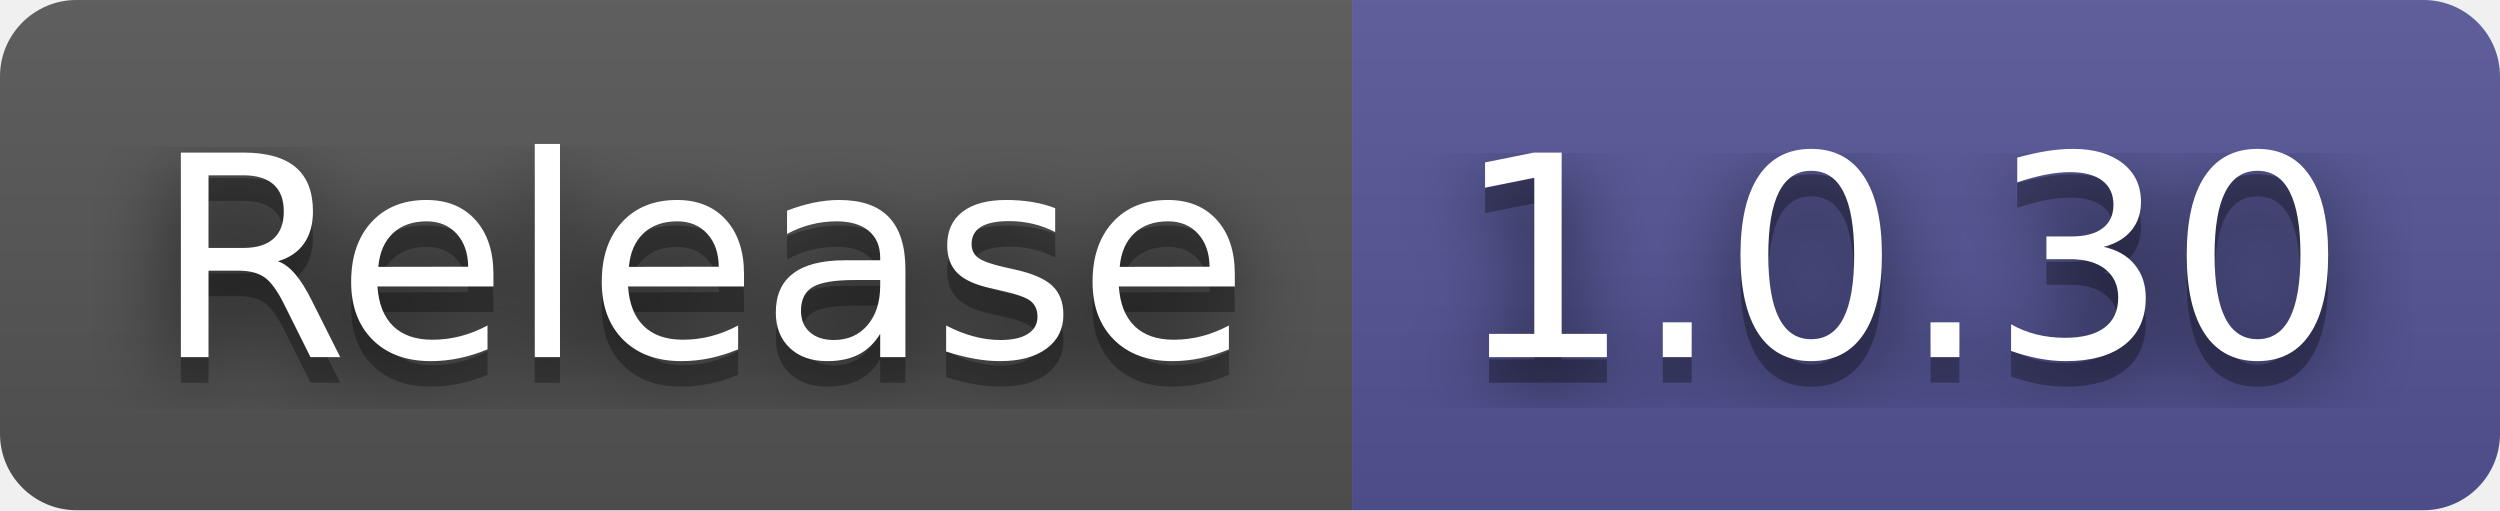
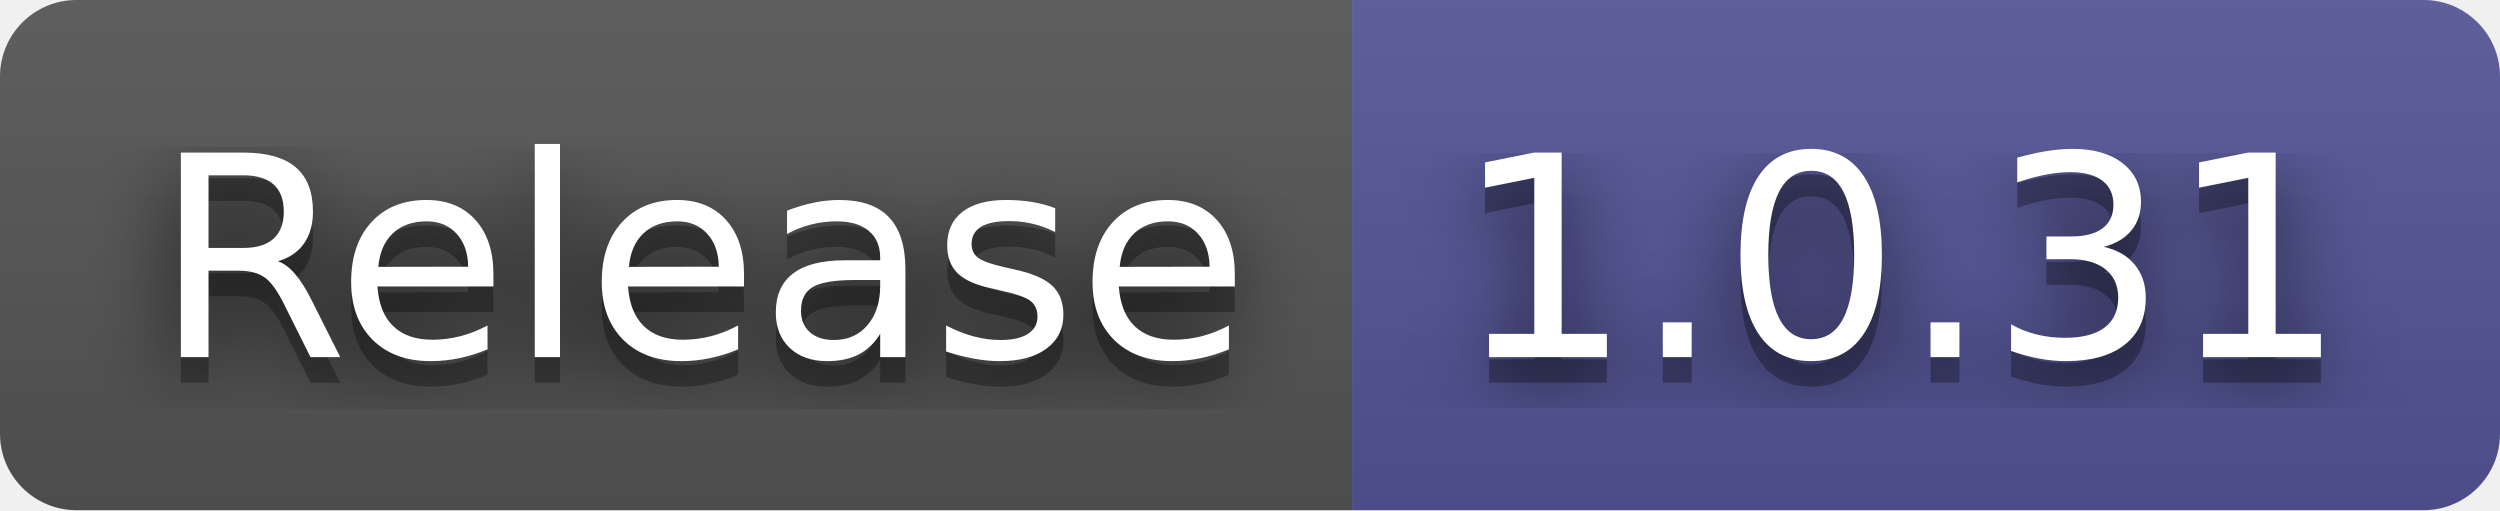
- <svg xmlns="http://www.w3.org/2000/svg" width="98" height="20" role="img" aria-label="Release: 1.0.30">
+ <svg xmlns="http://www.w3.org/2000/svg" width="98" height="20" role="img" aria-label="Release: 1.0.31">
  <filter id="blur">
    <feGaussianBlur stdDeviation="16" />
  </filter>
  <linearGradient id="s" x2="0" y2="100%">
    <stop offset="0" stop-color="#bbb" stop-opacity=".1" />
    <stop offset="1" stop-opacity=".1" />
  </linearGradient>
  <clipPath id="r">
    <rect width="98" height="20" rx="3" />
  </clipPath>
  <g clip-path="url(#r)">
    <rect width="53" height="20" fill="#555" />
    <rect x="53" width="45" height="20" fill="#535597" />
    <rect width="98" height="20" fill="url(#s)" />
  </g>
  <g fill="#fff" text-anchor="middle" font-family="Verdana,Geneva,DejaVu Sans,sans-serif" text-rendering="geometricPrecision" font-size="110">
    <g transform="scale(.1)">
      <g aria-hidden="true" fill="#010101">
        <text x="275" y="150" fill-opacity=".8" filter="url(#blur)" textLength="430">Release</text>
        <text x="275" y="150" fill-opacity=".3" textLength="430">Release</text>
      </g>
      <text x="275" y="140" textLength="430">Release</text>
    </g>
    <g transform="scale(.1)">
      <g aria-hidden="true" fill="#010101">
-         <text x="745" y="150" fill-opacity=".8" filter="url(#blur)" textLength="350">1.0.30</text>
-         <text x="745" y="150" fill-opacity=".3" textLength="350">1.0.30</text>
+         <text x="745" y="150" fill-opacity=".8" filter="url(#blur)" textLength="350">1.0.31</text>
+         <text x="745" y="150" fill-opacity=".3" textLength="350">1.0.31</text>
      </g>
-       <text x="745" y="140" textLength="350">1.0.30</text>
+       <text x="745" y="140" textLength="350">1.0.31</text>
    </g>
  </g>
</svg>
